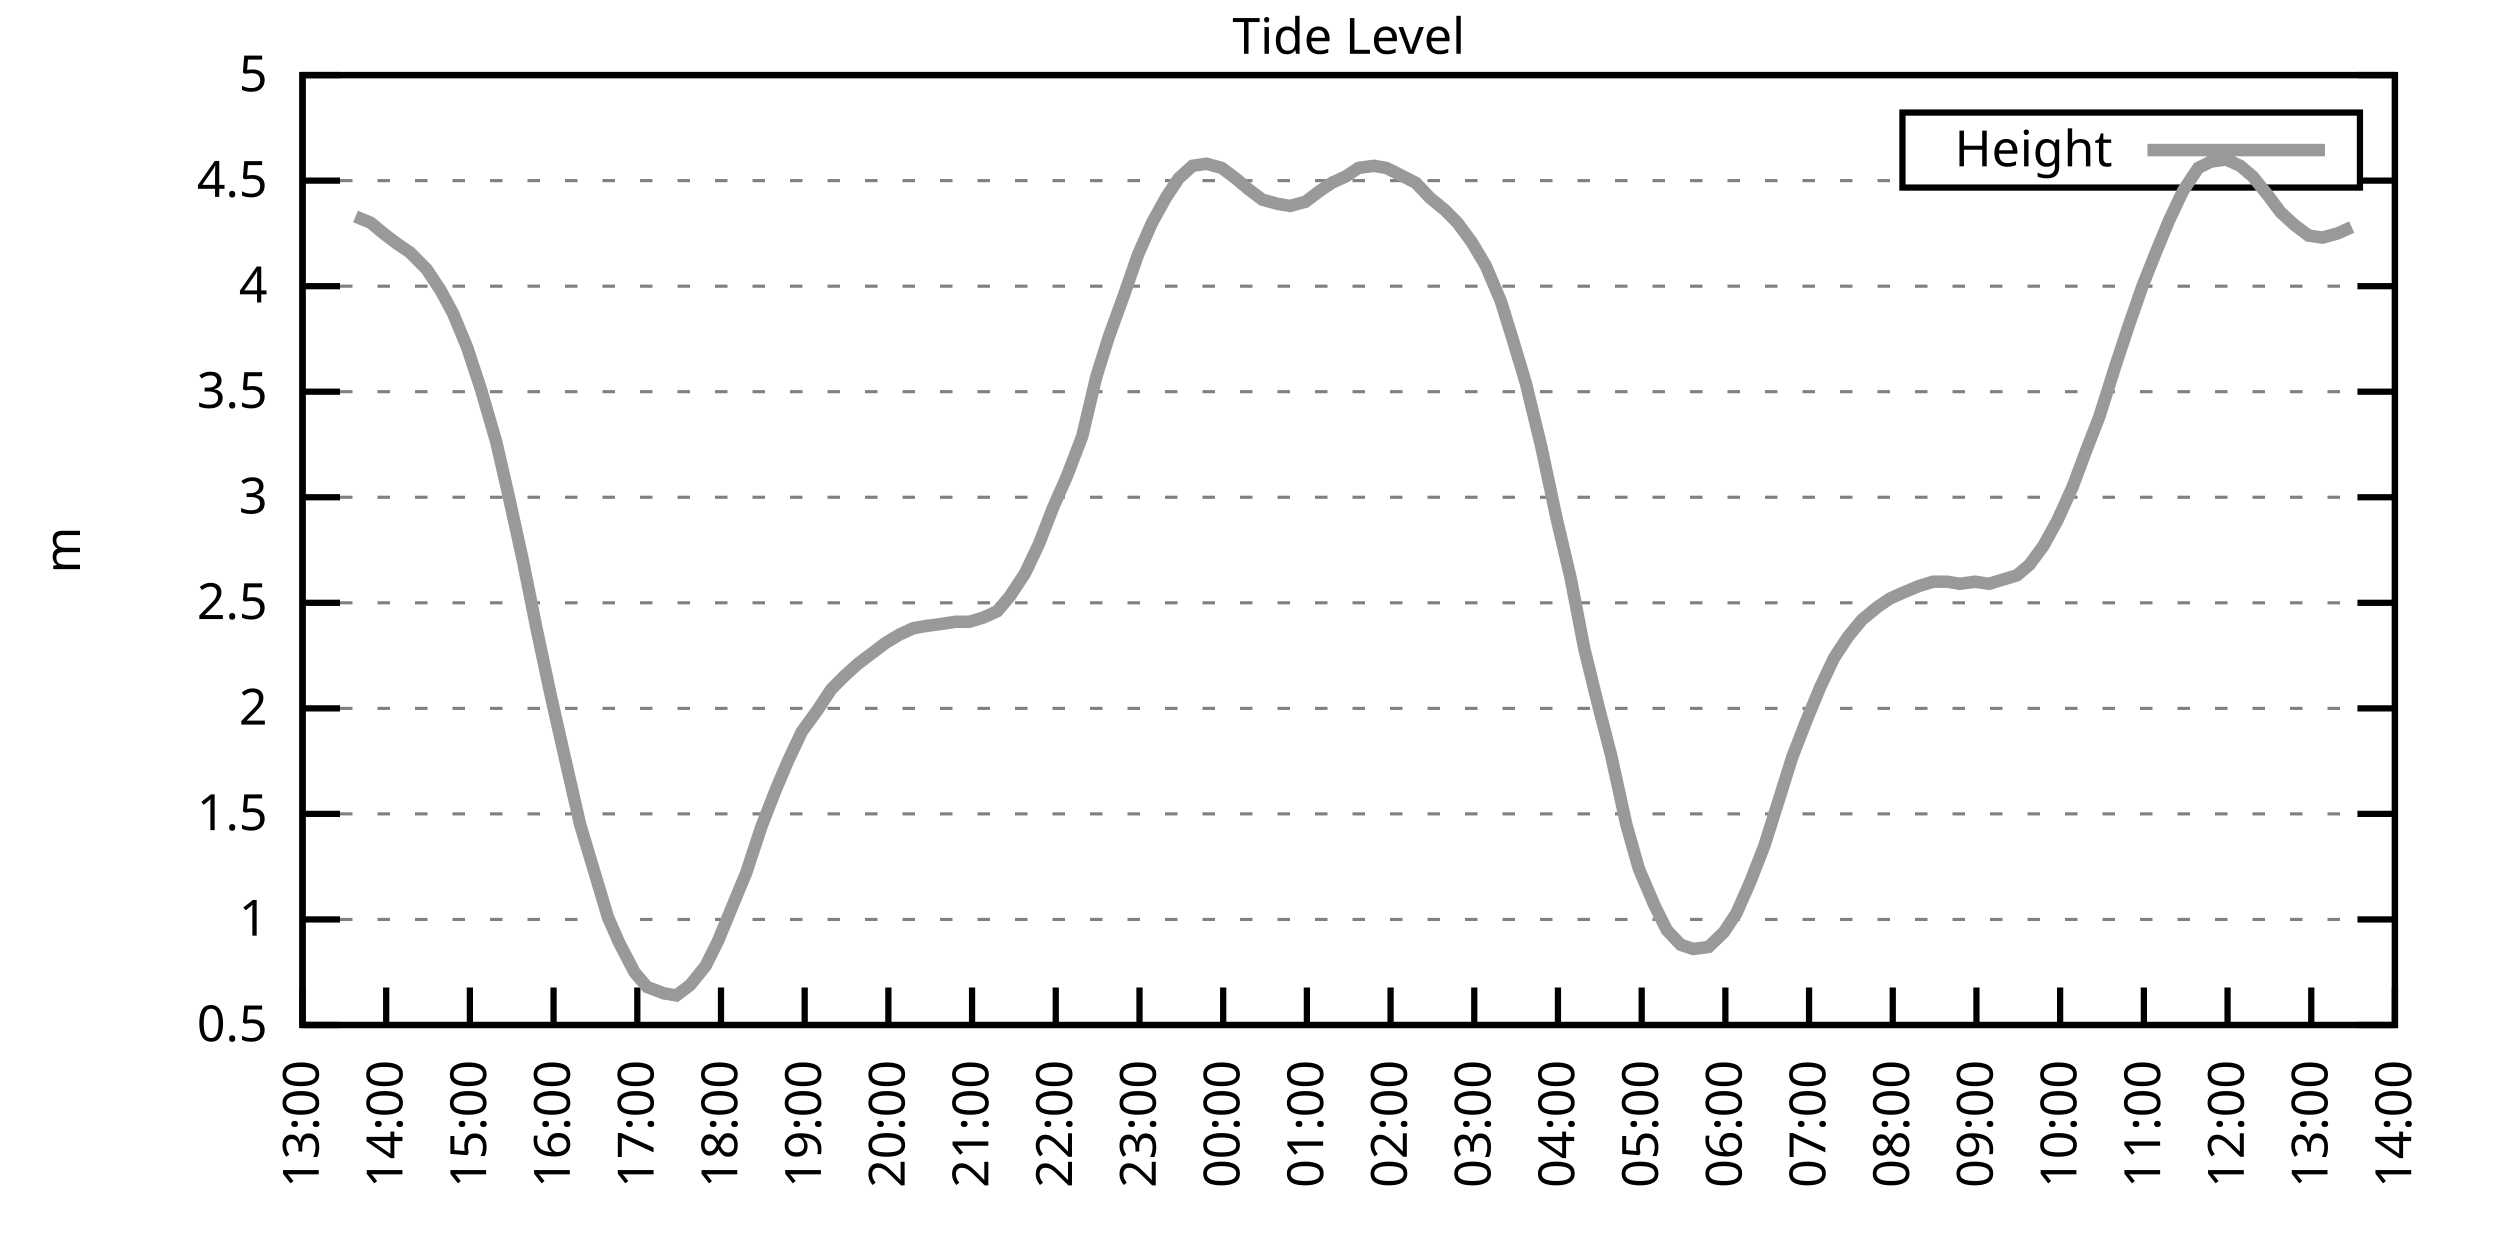
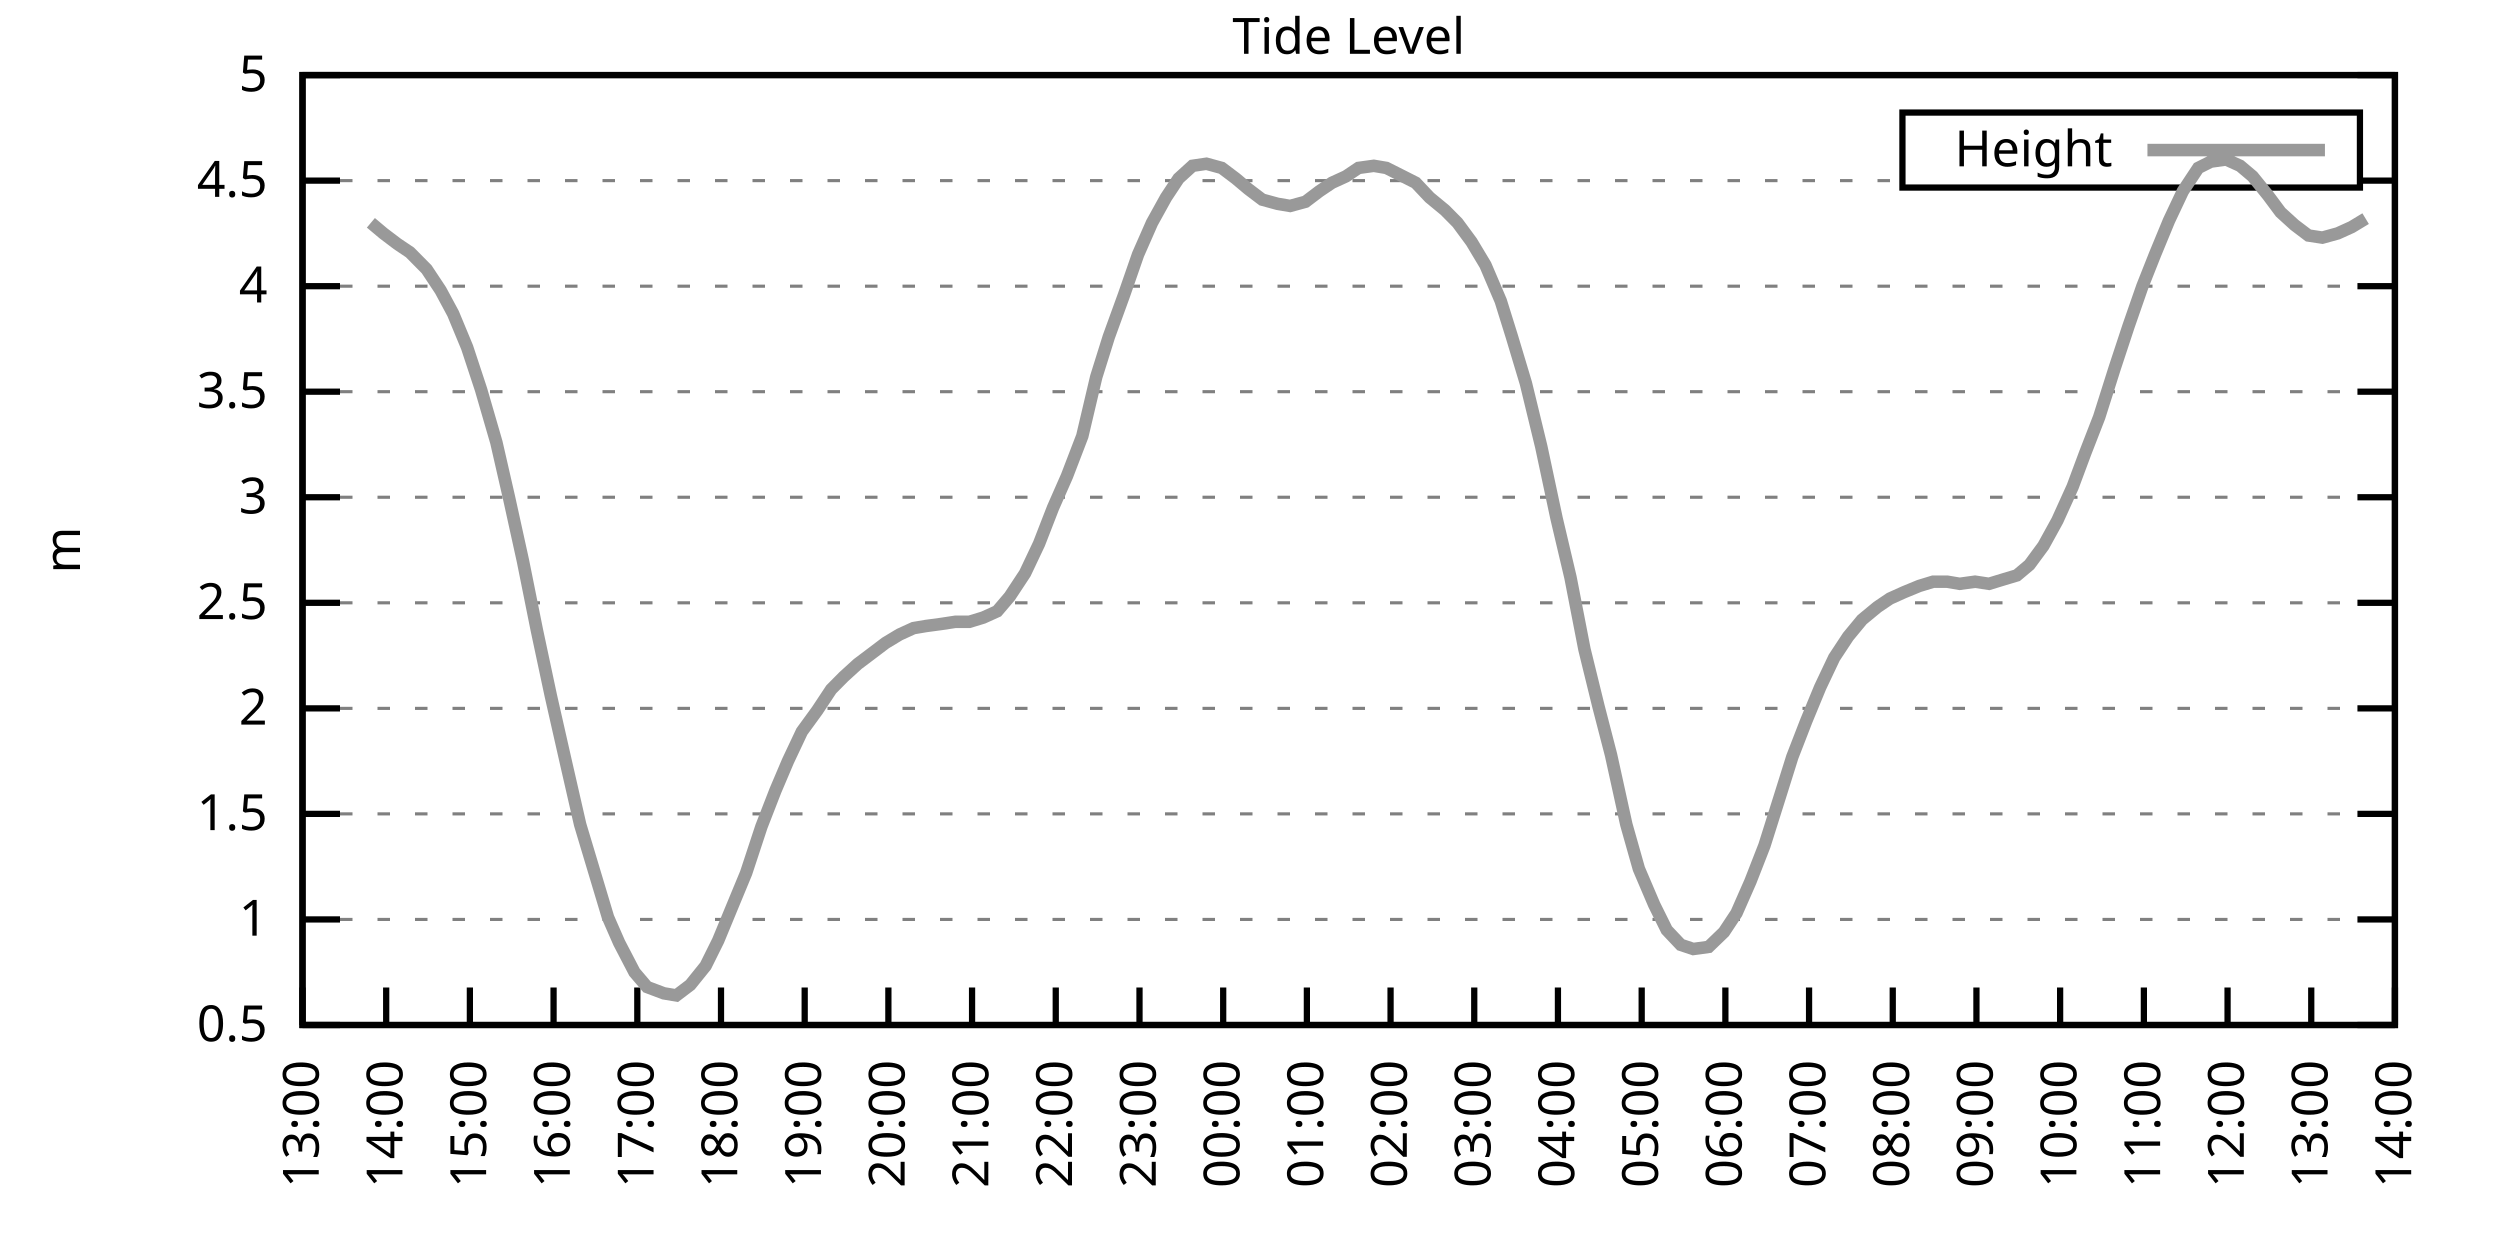
<svg xmlns="http://www.w3.org/2000/svg" xmlns:xlink="http://www.w3.org/1999/xlink" width="400" height="200" viewBox="0 0 400 200">
  <g id="gnuplot_canvas">
    <rect x="0" y="0" width="400" height="200" fill="none" />
    <defs>
      <circle id="gpDot" r="0.5" stroke-width="0.5" stroke="currentColor" />
      <path id="gpPt0" stroke-width="0.333" stroke="currentColor" d="M-1,0 h2 M0,-1 v2" />
      <path id="gpPt1" stroke-width="0.333" stroke="currentColor" d="M-1,-1 L1,1 M1,-1 L-1,1" />
      <path id="gpPt2" stroke-width="0.333" stroke="currentColor" d="M-1,0 L1,0 M0,-1 L0,1 M-1,-1 L1,1 M-1,1 L1,-1" />
      <rect id="gpPt3" stroke-width="0.333" stroke="currentColor" x="-1" y="-1" width="2" height="2" />
      <rect id="gpPt4" stroke-width="0.333" stroke="currentColor" fill="currentColor" x="-1" y="-1" width="2" height="2" />
      <circle id="gpPt5" stroke-width="0.333" stroke="currentColor" cx="0" cy="0" r="1" />
      <use xlink:href="#gpPt5" id="gpPt6" fill="currentColor" stroke="none" />
      <path id="gpPt7" stroke-width="0.333" stroke="currentColor" d="M0,-1.33 L-1.33,0.67 L1.33,0.67 z" />
      <use xlink:href="#gpPt7" id="gpPt8" fill="currentColor" stroke="none" />
      <use xlink:href="#gpPt7" id="gpPt9" stroke="currentColor" transform="rotate(180)" />
      <use xlink:href="#gpPt9" id="gpPt10" fill="currentColor" stroke="none" />
      <use xlink:href="#gpPt3" id="gpPt11" stroke="currentColor" transform="rotate(45)" />
      <use xlink:href="#gpPt11" id="gpPt12" fill="currentColor" stroke="none" />
      <path id="gpPt13" stroke-width="0.333" stroke="currentColor" d="M0,1.330 L1.265,0.411 L0.782,-1.067 L-0.782,-1.076 L-1.265,0.411 z" />
      <use xlink:href="#gpPt13" id="gpPt14" fill="currentColor" stroke="none" />
      <filter id="textbox" filterUnits="objectBoundingBox" x="0" y="0" height="1" width="1">
        <feFlood flood-color="white" flood-opacity="1" result="bgnd" />
        <feComposite in="SourceGraphic" in2="bgnd" operator="atop" />
      </filter>
      <filter id="greybox" filterUnits="objectBoundingBox" x="0" y="0" height="1" width="1">
        <feFlood flood-color="lightgrey" flood-opacity="1" result="grey" />
        <feComposite in="SourceGraphic" in2="grey" operator="atop" />
      </filter>
    </defs>
    <g fill="none" color="white" stroke="currentColor" stroke-width="1.00" stroke-linecap="butt" stroke-linejoin="miter">
</g>
    <g fill="none" color="black" stroke="currentColor" stroke-width="1.00" stroke-linecap="butt" stroke-linejoin="miter">
      <g stroke="none" shape-rendering="crispEdges">
        <polygon fill="rgb(255, 255, 255)" points="48.40,164.00 383.18,164.00 383.18,12.02 48.40,12.02 " />
      </g>
    </g>
    <g fill="none" color="black" stroke="currentColor" stroke-width="1.00" stroke-linecap="butt" stroke-linejoin="miter">
</g>
    <g fill="none" color="black" stroke="black" stroke-width="0.50" stroke-linecap="butt" stroke-linejoin="miter">
</g>
    <g fill="none" color="gray" stroke="currentColor" stroke-width="0.50" stroke-linecap="butt" stroke-linejoin="miter">
      <path stroke="gray" stroke-dasharray="2,4" class="gridline" d="M48.40,164.00 L383.19,164.00  " />
    </g>
    <g fill="none" color="gray" stroke="gray" stroke-width="1.00" stroke-linecap="butt" stroke-linejoin="miter">
</g>
    <g fill="none" color="black" stroke="currentColor" stroke-width="1.00" stroke-linecap="butt" stroke-linejoin="miter">
      <path stroke="black" d="M48.40,164.00 L54.40,164.00 M383.19,164.00 L377.19,164.00  " />
      <g transform="translate(42.80,166.60)" stroke="none" fill="black" font-family="Sans" font-size="8.00" text-anchor="end">
        <text>
          <tspan font-family="Sans"> 0.5</tspan>
        </text>
      </g>
    </g>
    <g fill="none" color="black" stroke="currentColor" stroke-width="1.00" stroke-linecap="butt" stroke-linejoin="miter">
</g>
    <g fill="none" color="black" stroke="black" stroke-width="0.50" stroke-linecap="butt" stroke-linejoin="miter">
</g>
    <g fill="none" color="gray" stroke="currentColor" stroke-width="0.50" stroke-linecap="butt" stroke-linejoin="miter">
      <path stroke="gray" stroke-dasharray="2,4" class="gridline" d="M48.40,147.11 L383.19,147.11  " />
    </g>
    <g fill="none" color="gray" stroke="gray" stroke-width="1.00" stroke-linecap="butt" stroke-linejoin="miter">
</g>
    <g fill="none" color="black" stroke="currentColor" stroke-width="1.00" stroke-linecap="butt" stroke-linejoin="miter">
      <path stroke="black" d="M48.40,147.11 L54.40,147.11 M383.19,147.11 L377.19,147.11  " />
      <g transform="translate(42.80,149.71)" stroke="none" fill="black" font-family="Sans" font-size="8.00" text-anchor="end">
        <text>
          <tspan font-family="Sans"> 1</tspan>
        </text>
      </g>
    </g>
    <g fill="none" color="black" stroke="currentColor" stroke-width="1.00" stroke-linecap="butt" stroke-linejoin="miter">
</g>
    <g fill="none" color="black" stroke="black" stroke-width="0.50" stroke-linecap="butt" stroke-linejoin="miter">
</g>
    <g fill="none" color="gray" stroke="currentColor" stroke-width="0.50" stroke-linecap="butt" stroke-linejoin="miter">
      <path stroke="gray" stroke-dasharray="2,4" class="gridline" d="M48.40,130.22 L383.19,130.22  " />
    </g>
    <g fill="none" color="gray" stroke="gray" stroke-width="1.00" stroke-linecap="butt" stroke-linejoin="miter">
</g>
    <g fill="none" color="black" stroke="currentColor" stroke-width="1.00" stroke-linecap="butt" stroke-linejoin="miter">
      <path stroke="black" d="M48.40,130.22 L54.40,130.22 M383.19,130.22 L377.19,130.22  " />
      <g transform="translate(42.80,132.82)" stroke="none" fill="black" font-family="Sans" font-size="8.00" text-anchor="end">
        <text>
          <tspan font-family="Sans"> 1.5</tspan>
        </text>
      </g>
    </g>
    <g fill="none" color="black" stroke="currentColor" stroke-width="1.00" stroke-linecap="butt" stroke-linejoin="miter">
</g>
    <g fill="none" color="black" stroke="black" stroke-width="0.50" stroke-linecap="butt" stroke-linejoin="miter">
</g>
    <g fill="none" color="gray" stroke="currentColor" stroke-width="0.50" stroke-linecap="butt" stroke-linejoin="miter">
      <path stroke="gray" stroke-dasharray="2,4" class="gridline" d="M48.40,113.34 L383.19,113.34  " />
    </g>
    <g fill="none" color="gray" stroke="gray" stroke-width="1.00" stroke-linecap="butt" stroke-linejoin="miter">
</g>
    <g fill="none" color="black" stroke="currentColor" stroke-width="1.00" stroke-linecap="butt" stroke-linejoin="miter">
      <path stroke="black" d="M48.40,113.34 L54.40,113.34 M383.19,113.34 L377.19,113.34  " />
      <g transform="translate(42.80,115.94)" stroke="none" fill="black" font-family="Sans" font-size="8.00" text-anchor="end">
        <text>
          <tspan font-family="Sans"> 2</tspan>
        </text>
      </g>
    </g>
    <g fill="none" color="black" stroke="currentColor" stroke-width="1.00" stroke-linecap="butt" stroke-linejoin="miter">
</g>
    <g fill="none" color="black" stroke="black" stroke-width="0.50" stroke-linecap="butt" stroke-linejoin="miter">
</g>
    <g fill="none" color="gray" stroke="currentColor" stroke-width="0.50" stroke-linecap="butt" stroke-linejoin="miter">
      <path stroke="gray" stroke-dasharray="2,4" class="gridline" d="M48.40,96.45 L383.19,96.45  " />
    </g>
    <g fill="none" color="gray" stroke="gray" stroke-width="1.00" stroke-linecap="butt" stroke-linejoin="miter">
</g>
    <g fill="none" color="black" stroke="currentColor" stroke-width="1.00" stroke-linecap="butt" stroke-linejoin="miter">
      <path stroke="black" d="M48.40,96.45 L54.40,96.45 M383.19,96.45 L377.19,96.45  " />
      <g transform="translate(42.80,99.05)" stroke="none" fill="black" font-family="Sans" font-size="8.00" text-anchor="end">
        <text>
          <tspan font-family="Sans"> 2.5</tspan>
        </text>
      </g>
    </g>
    <g fill="none" color="black" stroke="currentColor" stroke-width="1.00" stroke-linecap="butt" stroke-linejoin="miter">
</g>
    <g fill="none" color="black" stroke="black" stroke-width="0.50" stroke-linecap="butt" stroke-linejoin="miter">
</g>
    <g fill="none" color="gray" stroke="currentColor" stroke-width="0.50" stroke-linecap="butt" stroke-linejoin="miter">
      <path stroke="gray" stroke-dasharray="2,4" class="gridline" d="M48.40,79.56 L383.19,79.56  " />
    </g>
    <g fill="none" color="gray" stroke="gray" stroke-width="1.00" stroke-linecap="butt" stroke-linejoin="miter">
</g>
    <g fill="none" color="black" stroke="currentColor" stroke-width="1.00" stroke-linecap="butt" stroke-linejoin="miter">
      <path stroke="black" d="M48.40,79.56 L54.40,79.56 M383.19,79.56 L377.19,79.56  " />
      <g transform="translate(42.80,82.16)" stroke="none" fill="black" font-family="Sans" font-size="8.00" text-anchor="end">
        <text>
          <tspan font-family="Sans"> 3</tspan>
        </text>
      </g>
    </g>
    <g fill="none" color="black" stroke="currentColor" stroke-width="1.00" stroke-linecap="butt" stroke-linejoin="miter">
</g>
    <g fill="none" color="black" stroke="black" stroke-width="0.50" stroke-linecap="butt" stroke-linejoin="miter">
</g>
    <g fill="none" color="gray" stroke="currentColor" stroke-width="0.50" stroke-linecap="butt" stroke-linejoin="miter">
      <path stroke="gray" stroke-dasharray="2,4" class="gridline" d="M48.40,62.67 L383.19,62.67  " />
    </g>
    <g fill="none" color="gray" stroke="gray" stroke-width="1.00" stroke-linecap="butt" stroke-linejoin="miter">
</g>
    <g fill="none" color="black" stroke="currentColor" stroke-width="1.00" stroke-linecap="butt" stroke-linejoin="miter">
      <path stroke="black" d="M48.40,62.67 L54.40,62.67 M383.19,62.67 L377.19,62.67  " />
      <g transform="translate(42.80,65.27)" stroke="none" fill="black" font-family="Sans" font-size="8.00" text-anchor="end">
        <text>
          <tspan font-family="Sans"> 3.5</tspan>
        </text>
      </g>
    </g>
    <g fill="none" color="black" stroke="currentColor" stroke-width="1.00" stroke-linecap="butt" stroke-linejoin="miter">
</g>
    <g fill="none" color="black" stroke="black" stroke-width="0.50" stroke-linecap="butt" stroke-linejoin="miter">
</g>
    <g fill="none" color="gray" stroke="currentColor" stroke-width="0.50" stroke-linecap="butt" stroke-linejoin="miter">
      <path stroke="gray" stroke-dasharray="2,4" class="gridline" d="M48.40,45.79 L383.19,45.79  " />
    </g>
    <g fill="none" color="gray" stroke="gray" stroke-width="1.00" stroke-linecap="butt" stroke-linejoin="miter">
</g>
    <g fill="none" color="black" stroke="currentColor" stroke-width="1.00" stroke-linecap="butt" stroke-linejoin="miter">
      <path stroke="black" d="M48.40,45.79 L54.40,45.79 M383.19,45.79 L377.19,45.79  " />
      <g transform="translate(42.80,48.39)" stroke="none" fill="black" font-family="Sans" font-size="8.00" text-anchor="end">
        <text>
          <tspan font-family="Sans"> 4</tspan>
        </text>
      </g>
    </g>
    <g fill="none" color="black" stroke="currentColor" stroke-width="1.00" stroke-linecap="butt" stroke-linejoin="miter">
</g>
    <g fill="none" color="black" stroke="black" stroke-width="0.50" stroke-linecap="butt" stroke-linejoin="miter">
</g>
    <g fill="none" color="gray" stroke="currentColor" stroke-width="0.50" stroke-linecap="butt" stroke-linejoin="miter">
      <path stroke="gray" stroke-dasharray="2,4" class="gridline" d="M48.40,28.90 L304.39,28.90 M377.59,28.90 L383.19,28.90  " />
    </g>
    <g fill="none" color="gray" stroke="gray" stroke-width="1.00" stroke-linecap="butt" stroke-linejoin="miter">
</g>
    <g fill="none" color="black" stroke="currentColor" stroke-width="1.00" stroke-linecap="butt" stroke-linejoin="miter">
      <path stroke="black" d="M48.40,28.90 L54.40,28.90 M383.19,28.90 L377.19,28.90  " />
      <g transform="translate(42.80,31.50)" stroke="none" fill="black" font-family="Sans" font-size="8.00" text-anchor="end">
        <text>
          <tspan font-family="Sans"> 4.5</tspan>
        </text>
      </g>
    </g>
    <g fill="none" color="black" stroke="currentColor" stroke-width="1.00" stroke-linecap="butt" stroke-linejoin="miter">
</g>
    <g fill="none" color="black" stroke="black" stroke-width="0.50" stroke-linecap="butt" stroke-linejoin="miter">
</g>
    <g fill="none" color="gray" stroke="currentColor" stroke-width="0.50" stroke-linecap="butt" stroke-linejoin="miter">
      <path stroke="gray" stroke-dasharray="2,4" class="gridline" d="M48.40,12.01 L383.19,12.01  " />
    </g>
    <g fill="none" color="gray" stroke="gray" stroke-width="1.00" stroke-linecap="butt" stroke-linejoin="miter">
</g>
    <g fill="none" color="black" stroke="currentColor" stroke-width="1.00" stroke-linecap="butt" stroke-linejoin="miter">
      <path stroke="black" d="M48.40,12.01 L54.40,12.01 M383.19,12.01 L377.19,12.01  " />
      <g transform="translate(42.80,14.61)" stroke="none" fill="black" font-family="Sans" font-size="8.00" text-anchor="end">
        <text>
          <tspan font-family="Sans"> 5</tspan>
        </text>
      </g>
    </g>
    <g fill="none" color="black" stroke="currentColor" stroke-width="1.00" stroke-linecap="butt" stroke-linejoin="miter">
      <path stroke="black" d="M48.40,164.00 L48.40,158.00  " />
      <g transform="translate(51.00,169.60) rotate(270.00)" stroke="none" fill="black" font-family="Sans" font-size="8.00" text-anchor="end">
        <text>
          <tspan font-family="Sans">13:00</tspan>
        </text>
      </g>
    </g>
    <g fill="none" color="black" stroke="currentColor" stroke-width="1.00" stroke-linecap="butt" stroke-linejoin="miter">
      <path stroke="black" d="M61.79,164.00 L61.79,158.00  " />
      <g transform="translate(64.39,169.60) rotate(270.00)" stroke="none" fill="black" font-family="Sans" font-size="8.00" text-anchor="end">
        <text>
          <tspan font-family="Sans">14:00</tspan>
        </text>
      </g>
    </g>
    <g fill="none" color="black" stroke="currentColor" stroke-width="1.00" stroke-linecap="butt" stroke-linejoin="miter">
      <path stroke="black" d="M75.18,164.00 L75.18,158.00  " />
      <g transform="translate(77.78,169.60) rotate(270.00)" stroke="none" fill="black" font-family="Sans" font-size="8.00" text-anchor="end">
        <text>
          <tspan font-family="Sans">15:00</tspan>
        </text>
      </g>
    </g>
    <g fill="none" color="black" stroke="currentColor" stroke-width="1.00" stroke-linecap="butt" stroke-linejoin="miter">
      <path stroke="black" d="M88.57,164.00 L88.57,158.00  " />
      <g transform="translate(91.17,169.60) rotate(270.00)" stroke="none" fill="black" font-family="Sans" font-size="8.00" text-anchor="end">
        <text>
          <tspan font-family="Sans">16:00</tspan>
        </text>
      </g>
    </g>
    <g fill="none" color="black" stroke="currentColor" stroke-width="1.00" stroke-linecap="butt" stroke-linejoin="miter">
      <path stroke="black" d="M101.97,164.00 L101.97,158.00  " />
      <g transform="translate(104.57,169.60) rotate(270.00)" stroke="none" fill="black" font-family="Sans" font-size="8.00" text-anchor="end">
        <text>
          <tspan font-family="Sans">17:00</tspan>
        </text>
      </g>
    </g>
    <g fill="none" color="black" stroke="currentColor" stroke-width="1.00" stroke-linecap="butt" stroke-linejoin="miter">
      <path stroke="black" d="M115.36,164.00 L115.36,158.00  " />
      <g transform="translate(117.96,169.60) rotate(270.00)" stroke="none" fill="black" font-family="Sans" font-size="8.00" text-anchor="end">
        <text>
          <tspan font-family="Sans">18:00</tspan>
        </text>
      </g>
    </g>
    <g fill="none" color="black" stroke="currentColor" stroke-width="1.00" stroke-linecap="butt" stroke-linejoin="miter">
      <path stroke="black" d="M128.75,164.00 L128.75,158.00  " />
      <g transform="translate(131.35,169.60) rotate(270.00)" stroke="none" fill="black" font-family="Sans" font-size="8.00" text-anchor="end">
        <text>
          <tspan font-family="Sans">19:00</tspan>
        </text>
      </g>
    </g>
    <g fill="none" color="black" stroke="currentColor" stroke-width="1.00" stroke-linecap="butt" stroke-linejoin="miter">
      <path stroke="black" d="M142.14,164.00 L142.14,158.00  " />
      <g transform="translate(144.74,169.60) rotate(270.00)" stroke="none" fill="black" font-family="Sans" font-size="8.00" text-anchor="end">
        <text>
          <tspan font-family="Sans">20:00</tspan>
        </text>
      </g>
    </g>
    <g fill="none" color="black" stroke="currentColor" stroke-width="1.00" stroke-linecap="butt" stroke-linejoin="miter">
      <path stroke="black" d="M155.53,164.00 L155.53,158.00  " />
      <g transform="translate(158.13,169.60) rotate(270.00)" stroke="none" fill="black" font-family="Sans" font-size="8.00" text-anchor="end">
        <text>
          <tspan font-family="Sans">21:00</tspan>
        </text>
      </g>
    </g>
    <g fill="none" color="black" stroke="currentColor" stroke-width="1.00" stroke-linecap="butt" stroke-linejoin="miter">
      <path stroke="black" d="M168.92,164.00 L168.92,158.00  " />
      <g transform="translate(171.52,169.60) rotate(270.00)" stroke="none" fill="black" font-family="Sans" font-size="8.00" text-anchor="end">
        <text>
          <tspan font-family="Sans">22:00</tspan>
        </text>
      </g>
    </g>
    <g fill="none" color="black" stroke="currentColor" stroke-width="1.00" stroke-linecap="butt" stroke-linejoin="miter">
      <path stroke="black" d="M182.32,164.00 L182.32,158.00  " />
      <g transform="translate(184.92,169.60) rotate(270.00)" stroke="none" fill="black" font-family="Sans" font-size="8.00" text-anchor="end">
        <text>
          <tspan font-family="Sans">23:00</tspan>
        </text>
      </g>
    </g>
    <g fill="none" color="black" stroke="currentColor" stroke-width="1.00" stroke-linecap="butt" stroke-linejoin="miter">
      <path stroke="black" d="M195.71,164.00 L195.71,158.00  " />
      <g transform="translate(198.31,169.60) rotate(270.00)" stroke="none" fill="black" font-family="Sans" font-size="8.00" text-anchor="end">
        <text>
          <tspan font-family="Sans">00:00</tspan>
        </text>
      </g>
    </g>
    <g fill="none" color="black" stroke="currentColor" stroke-width="1.00" stroke-linecap="butt" stroke-linejoin="miter">
      <path stroke="black" d="M209.10,164.00 L209.10,158.00  " />
      <g transform="translate(211.70,169.60) rotate(270.00)" stroke="none" fill="black" font-family="Sans" font-size="8.00" text-anchor="end">
        <text>
          <tspan font-family="Sans">01:00</tspan>
        </text>
      </g>
    </g>
    <g fill="none" color="black" stroke="currentColor" stroke-width="1.00" stroke-linecap="butt" stroke-linejoin="miter">
      <path stroke="black" d="M222.49,164.00 L222.49,158.00  " />
      <g transform="translate(225.09,169.60) rotate(270.00)" stroke="none" fill="black" font-family="Sans" font-size="8.00" text-anchor="end">
        <text>
          <tspan font-family="Sans">02:00</tspan>
        </text>
      </g>
    </g>
    <g fill="none" color="black" stroke="currentColor" stroke-width="1.00" stroke-linecap="butt" stroke-linejoin="miter">
      <path stroke="black" d="M235.88,164.00 L235.88,158.00  " />
      <g transform="translate(238.48,169.60) rotate(270.00)" stroke="none" fill="black" font-family="Sans" font-size="8.00" text-anchor="end">
        <text>
          <tspan font-family="Sans">03:00</tspan>
        </text>
      </g>
    </g>
    <g fill="none" color="black" stroke="currentColor" stroke-width="1.00" stroke-linecap="butt" stroke-linejoin="miter">
      <path stroke="black" d="M249.27,164.00 L249.27,158.00  " />
      <g transform="translate(251.87,169.60) rotate(270.00)" stroke="none" fill="black" font-family="Sans" font-size="8.00" text-anchor="end">
        <text>
          <tspan font-family="Sans">04:00</tspan>
        </text>
      </g>
    </g>
    <g fill="none" color="black" stroke="currentColor" stroke-width="1.00" stroke-linecap="butt" stroke-linejoin="miter">
      <path stroke="black" d="M262.67,164.00 L262.67,158.00  " />
      <g transform="translate(265.27,169.60) rotate(270.00)" stroke="none" fill="black" font-family="Sans" font-size="8.00" text-anchor="end">
        <text>
          <tspan font-family="Sans">05:00</tspan>
        </text>
      </g>
    </g>
    <g fill="none" color="black" stroke="currentColor" stroke-width="1.00" stroke-linecap="butt" stroke-linejoin="miter">
      <path stroke="black" d="M276.06,164.00 L276.06,158.00  " />
      <g transform="translate(278.66,169.60) rotate(270.00)" stroke="none" fill="black" font-family="Sans" font-size="8.00" text-anchor="end">
        <text>
          <tspan font-family="Sans">06:00</tspan>
        </text>
      </g>
    </g>
    <g fill="none" color="black" stroke="currentColor" stroke-width="1.00" stroke-linecap="butt" stroke-linejoin="miter">
      <path stroke="black" d="M289.45,164.00 L289.45,158.00  " />
      <g transform="translate(292.05,169.60) rotate(270.00)" stroke="none" fill="black" font-family="Sans" font-size="8.00" text-anchor="end">
        <text>
          <tspan font-family="Sans">07:00</tspan>
        </text>
      </g>
    </g>
    <g fill="none" color="black" stroke="currentColor" stroke-width="1.00" stroke-linecap="butt" stroke-linejoin="miter">
      <path stroke="black" d="M302.84,164.00 L302.84,158.00  " />
      <g transform="translate(305.44,169.60) rotate(270.00)" stroke="none" fill="black" font-family="Sans" font-size="8.00" text-anchor="end">
        <text>
          <tspan font-family="Sans">08:00</tspan>
        </text>
      </g>
    </g>
    <g fill="none" color="black" stroke="currentColor" stroke-width="1.00" stroke-linecap="butt" stroke-linejoin="miter">
      <path stroke="black" d="M316.23,164.00 L316.23,158.00  " />
      <g transform="translate(318.83,169.60) rotate(270.00)" stroke="none" fill="black" font-family="Sans" font-size="8.00" text-anchor="end">
        <text>
          <tspan font-family="Sans">09:00</tspan>
        </text>
      </g>
    </g>
    <g fill="none" color="black" stroke="currentColor" stroke-width="1.00" stroke-linecap="butt" stroke-linejoin="miter">
      <path stroke="black" d="M329.62,164.00 L329.62,158.00  " />
      <g transform="translate(332.22,169.60) rotate(270.00)" stroke="none" fill="black" font-family="Sans" font-size="8.00" text-anchor="end">
        <text>
          <tspan font-family="Sans">10:00</tspan>
        </text>
      </g>
    </g>
    <g fill="none" color="black" stroke="currentColor" stroke-width="1.00" stroke-linecap="butt" stroke-linejoin="miter">
      <path stroke="black" d="M343.02,164.00 L343.02,158.00  " />
      <g transform="translate(345.62,169.60) rotate(270.00)" stroke="none" fill="black" font-family="Sans" font-size="8.00" text-anchor="end">
        <text>
          <tspan font-family="Sans">11:00</tspan>
        </text>
      </g>
    </g>
    <g fill="none" color="black" stroke="currentColor" stroke-width="1.00" stroke-linecap="butt" stroke-linejoin="miter">
      <path stroke="black" d="M356.41,164.00 L356.41,158.00  " />
      <g transform="translate(359.01,169.60) rotate(270.00)" stroke="none" fill="black" font-family="Sans" font-size="8.00" text-anchor="end">
        <text>
          <tspan font-family="Sans">12:00</tspan>
        </text>
      </g>
    </g>
    <g fill="none" color="black" stroke="currentColor" stroke-width="1.00" stroke-linecap="butt" stroke-linejoin="miter">
      <path stroke="black" d="M369.80,164.00 L369.80,158.00  " />
      <g transform="translate(372.40,169.60) rotate(270.00)" stroke="none" fill="black" font-family="Sans" font-size="8.00" text-anchor="end">
        <text>
          <tspan font-family="Sans">13:00</tspan>
        </text>
      </g>
    </g>
    <g fill="none" color="black" stroke="currentColor" stroke-width="1.00" stroke-linecap="butt" stroke-linejoin="miter">
      <path stroke="black" d="M383.19,164.00 L383.19,158.00  " />
      <g transform="translate(385.79,169.60) rotate(270.00)" stroke="none" fill="black" font-family="Sans" font-size="8.00" text-anchor="end">
        <text>
          <tspan font-family="Sans">14:00</tspan>
        </text>
      </g>
    </g>
    <g fill="none" color="black" stroke="currentColor" stroke-width="1.00" stroke-linecap="butt" stroke-linejoin="miter">
</g>
    <g fill="none" color="black" stroke="currentColor" stroke-width="1.00" stroke-linecap="butt" stroke-linejoin="miter">
      <path stroke="black" d="M48.40,12.01 L48.40,164.00 L383.19,164.00 L383.19,12.01 L48.40,12.01 Z  " />
    </g>
    <g fill="none" color="black" stroke="currentColor" stroke-width="1.00" stroke-linecap="butt" stroke-linejoin="miter">
</g>
    <g fill="none" color="black" stroke="currentColor" stroke-width="1.00" stroke-linecap="butt" stroke-linejoin="miter">
      <path stroke="black" d="M304.39,30.01 L304.39,18.01 L377.59,18.01 L377.59,30.01 L304.39,30.01 Z  " />
    </g>
    <g id="Tide_level_plot_1">
      <g fill="none" color="white" stroke="black" stroke-width="2.00" stroke-linecap="butt" stroke-linejoin="miter">
</g>
      <g fill="none" color="black" stroke="currentColor" stroke-width="2.00" stroke-linecap="butt" stroke-linejoin="miter">
        <g transform="translate(337.99,26.61)" stroke="none" fill="black" font-family="Sans" font-size="8.00" text-anchor="end">
          <text>
            <tspan font-family="Sans">Height</tspan>
          </text>
        </g>
      </g>
      <g fill="none" color="black" stroke="currentColor" stroke-width="2.00" stroke-linecap="butt" stroke-linejoin="miter">
-         <path stroke="rgb(153, 153, 153)" d="M343.59,24.01 L371.99,24.01 M56.88,34.64 L59.34,35.65 L61.35,37.34 L63.58,39.03 L65.59,40.38 L68.26,43.08   L70.50,46.46 L72.50,50.18 L74.74,55.58 L76.97,62.34 L79.42,70.78 L81.43,79.56 L83.66,89.69 L85.90,100.84   L88.13,111.31 L90.58,122.12 L92.82,131.91 L95.05,139.34 L97.28,146.77 L99.06,150.83 L101.52,155.56 L103.53,157.92   L106.21,158.93 L108.22,159.27 L110.45,157.58 L112.90,154.54 L114.91,150.49 L117.14,145.09 L119.38,139.68 L121.83,132.25   L124.06,126.51 L126.07,121.78 L128.30,117.05 L130.76,113.67 L132.99,110.30 L135.00,108.27 L137.23,106.24 L139.46,104.56   L141.69,102.87 L143.93,101.52 L146.16,100.50 L148.17,100.16 L150.62,99.83 L152.85,99.49 L155.09,99.49 L157.32,98.81   L159.55,97.80 L161.56,95.44 L164.01,91.72 L166.25,86.99 L168.48,81.25 L170.71,76.18 L173.17,69.77 L175.40,60.31   L177.41,53.89 L179.86,47.14 L182.09,40.72 L184.32,35.65 L186.56,31.60 L188.57,28.56 L190.80,26.53 L193.03,26.20   L195.48,26.87 L197.72,28.56 L199.73,30.25 L201.96,31.94 L204.41,32.61 L206.42,32.95 L208.88,32.28 L211.11,30.59   L213.12,29.24 L215.35,28.22 L217.36,26.87 L219.81,26.53 L221.82,26.87 L224.50,28.22 L226.51,29.24 L228.74,31.60   L231.20,33.63 L233.20,35.65 L235.44,38.69 L237.67,42.41 L240.12,48.15 L241.91,53.89 L244.14,61.32 L246.60,71.45   L249.05,82.94 L251.28,92.40 L253.51,103.88 L255.75,113.00 L257.76,120.77 L260.21,131.91 L262.22,139.01 L264.67,144.75   L266.68,148.80 L268.92,151.17 L270.92,151.84 L273.38,151.50 L275.83,149.14 L277.84,146.10 L280.07,141.03 L282.31,135.29   L284.76,127.52 L286.77,121.11 L289.00,115.36 L291.23,109.96 L293.47,105.23 L295.70,101.85 L297.93,99.15 L300.39,97.12   L302.39,95.77 L304.63,94.76 L307.08,93.75 L309.31,93.07 L311.54,93.07 L313.55,93.41 L316.01,93.07 L318.24,93.41   L320.47,92.73 L322.70,92.06 L324.71,90.37 L326.95,87.33 L329.18,83.28 L331.63,77.87 L333.64,72.47 L335.87,66.73   L338.33,58.96 L340.56,52.20 L342.79,45.79 L344.80,40.72 L347.03,35.32 L349.26,30.59 L351.72,26.87 L353.73,25.86   L356.18,25.52 L358.42,26.53 L360.42,28.22 L362.88,31.26 L364.89,33.96 L367.12,35.99 L369.35,37.68 L371.58,38.02   L374.04,37.34 L376.27,36.33  " />
+         <path stroke="rgb(153, 153, 153)" d="M343.59,24.01 L371.99,24.01 M59.34,35.65 L61.35,37.34 L63.58,39.03 L65.59,40.38 L68.26,43.08 L70.50,46.46   L72.50,50.18 L74.74,55.58 L76.97,62.34 L79.42,70.78 L81.43,79.56 L83.66,89.69 L85.90,100.84 L88.13,111.31   L90.58,122.12 L92.82,131.91 L95.05,139.34 L97.28,146.77 L99.06,150.83 L101.52,155.56 L103.53,157.92 L106.21,158.93   L108.22,159.27 L110.45,157.58 L112.90,154.54 L114.91,150.49 L117.14,145.09 L119.38,139.68 L121.83,132.25 L124.06,126.51   L126.07,121.78 L128.30,117.05 L130.76,113.67 L132.99,110.30 L135.00,108.27 L137.23,106.24 L139.46,104.56 L141.69,102.87   L143.93,101.52 L146.16,100.50 L148.17,100.16 L150.62,99.83 L152.85,99.49 L155.09,99.49 L157.32,98.81 L159.55,97.80   L161.56,95.44 L164.01,91.72 L166.25,86.99 L168.48,81.25 L170.71,76.18 L173.17,69.77 L175.40,60.31 L177.41,53.89   L179.86,47.14 L182.09,40.72 L184.32,35.65 L186.56,31.60 L188.57,28.56 L190.80,26.53 L193.03,26.20 L195.48,26.87   L197.72,28.56 L199.73,30.25 L201.96,31.94 L204.41,32.61 L206.42,32.95 L208.88,32.28 L211.11,30.59 L213.12,29.24   L215.35,28.22 L217.36,26.87 L219.81,26.53 L221.82,26.87 L224.50,28.22 L226.51,29.24 L228.74,31.60 L231.20,33.63   L233.20,35.65 L235.44,38.69 L237.67,42.41 L240.12,48.15 L241.91,53.89 L244.14,61.32 L246.60,71.45 L249.05,82.94   L251.28,92.40 L253.51,103.88 L255.75,113.00 L257.76,120.77 L260.21,131.91 L262.22,139.01 L264.67,144.75 L266.68,148.80   L268.92,151.17 L270.92,151.84 L273.38,151.50 L275.83,149.14 L277.84,146.10 L280.07,141.03 L282.31,135.29 L284.76,127.52   L286.77,121.11 L289.00,115.36 L291.23,109.96 L293.47,105.23 L295.70,101.85 L297.93,99.15 L300.39,97.12 L302.39,95.77   L304.63,94.76 L307.08,93.75 L309.31,93.07 L311.54,93.07 L313.55,93.41 L316.01,93.07 L318.24,93.41 L320.47,92.73   L322.70,92.06 L324.71,90.37 L326.95,87.33 L329.18,83.28 L331.63,77.87 L333.64,72.47 L335.87,66.73 L338.33,58.96   L340.56,52.20 L342.79,45.79 L344.80,40.72 L347.03,35.32 L349.26,30.59 L351.72,26.87 L353.73,25.86 L356.18,25.52   L358.42,26.53 L360.42,28.22 L362.88,31.26 L364.89,33.96 L367.12,35.99 L369.35,37.68 L371.58,38.02 L374.04,37.34   L376.27,36.33 L378.50,34.98  " />
      </g>
    </g>
    <g fill="none" color="black" stroke="currentColor" stroke-width="2.00" stroke-linecap="butt" stroke-linejoin="miter">
</g>
    <g fill="none" color="black" stroke="black" stroke-width="1.00" stroke-linecap="butt" stroke-linejoin="miter">
</g>
    <g fill="none" color="black" stroke="currentColor" stroke-width="1.00" stroke-linecap="butt" stroke-linejoin="miter">
      <path stroke="black" d="M48.40,12.01 L48.40,164.00 L383.19,164.00 L383.19,12.01 L48.40,12.01 Z  " />
      <g transform="translate(12.80,88.01) rotate(270.00)" stroke="none" fill="black" font-family="Sans" font-size="8.00" text-anchor="middle">
        <text>
          <tspan font-family="Sans">m</tspan>
        </text>
      </g>
    </g>
    <g fill="none" color="black" stroke="currentColor" stroke-width="1.00" stroke-linecap="butt" stroke-linejoin="miter">
</g>
    <g fill="none" color="black" stroke="currentColor" stroke-width="1.00" stroke-linecap="butt" stroke-linejoin="miter">
      <g transform="translate(215.79,8.61)" stroke="none" fill="black" font-family="Sans" font-size="8.00" text-anchor="middle">
        <text>
          <tspan font-family="Sans">Tide Level</tspan>
        </text>
      </g>
    </g>
    <g fill="none" color="black" stroke="currentColor" stroke-width="1.00" stroke-linecap="butt" stroke-linejoin="miter">
</g>
  </g>
</svg>
